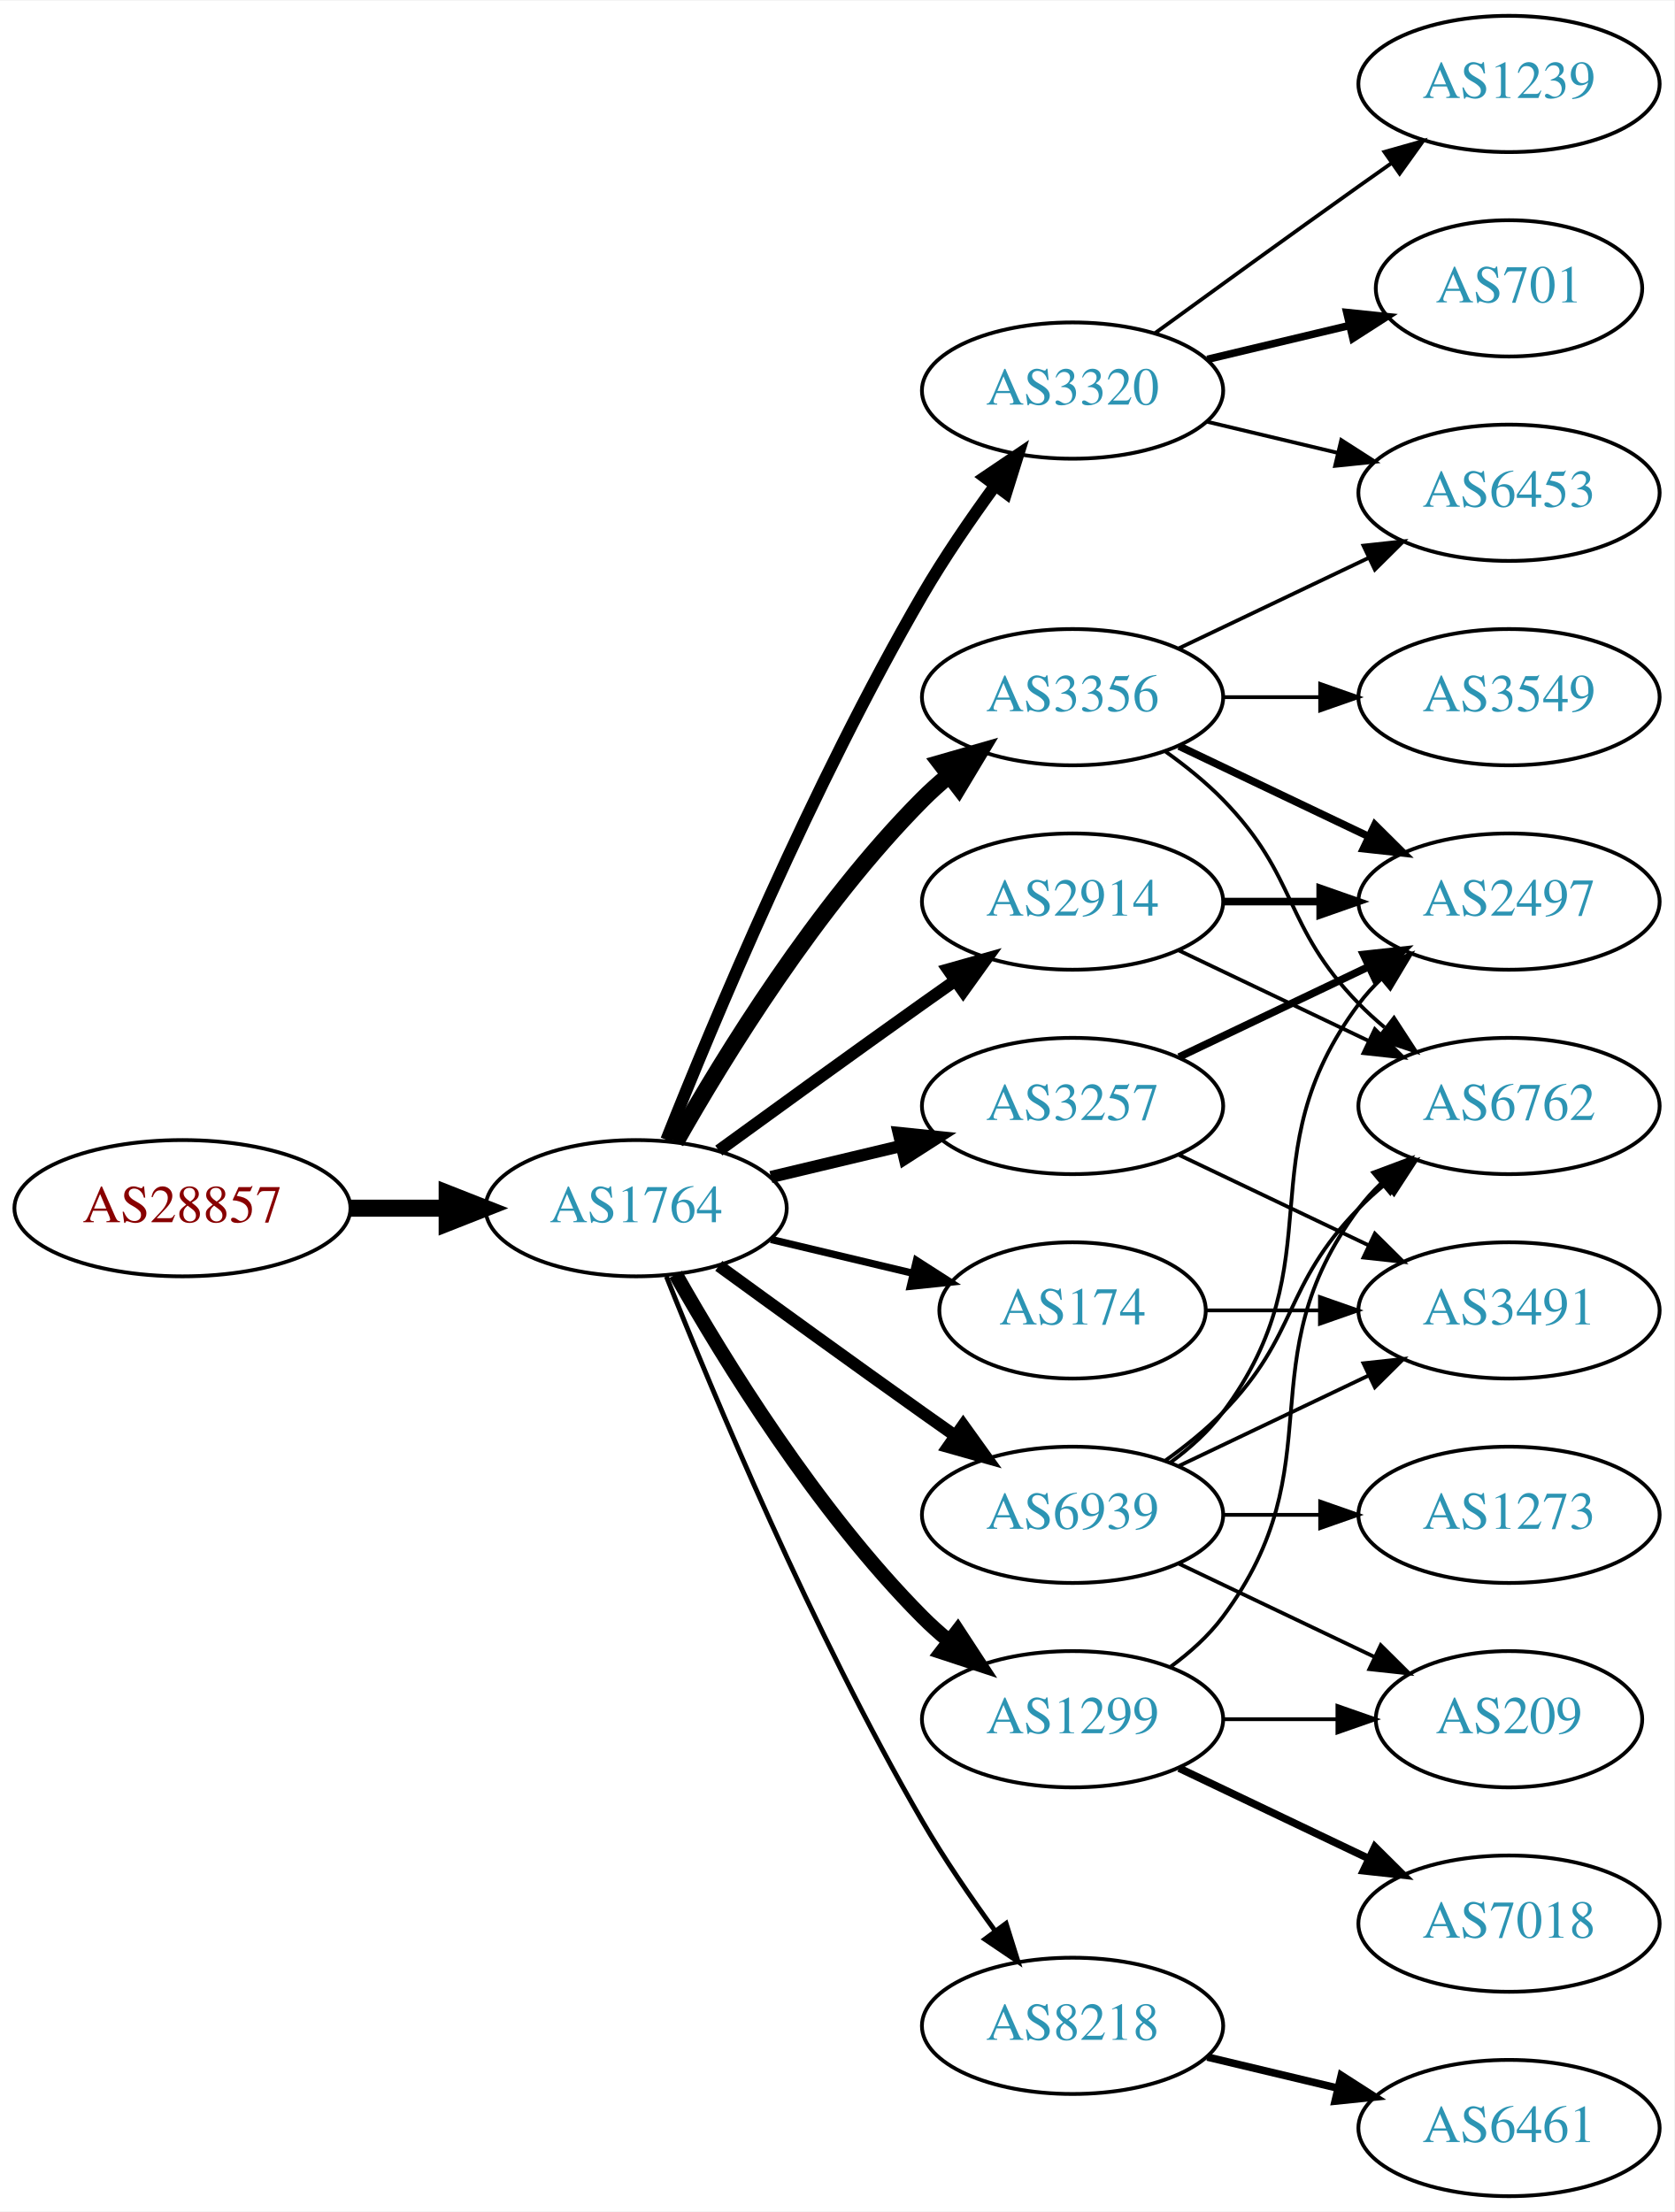
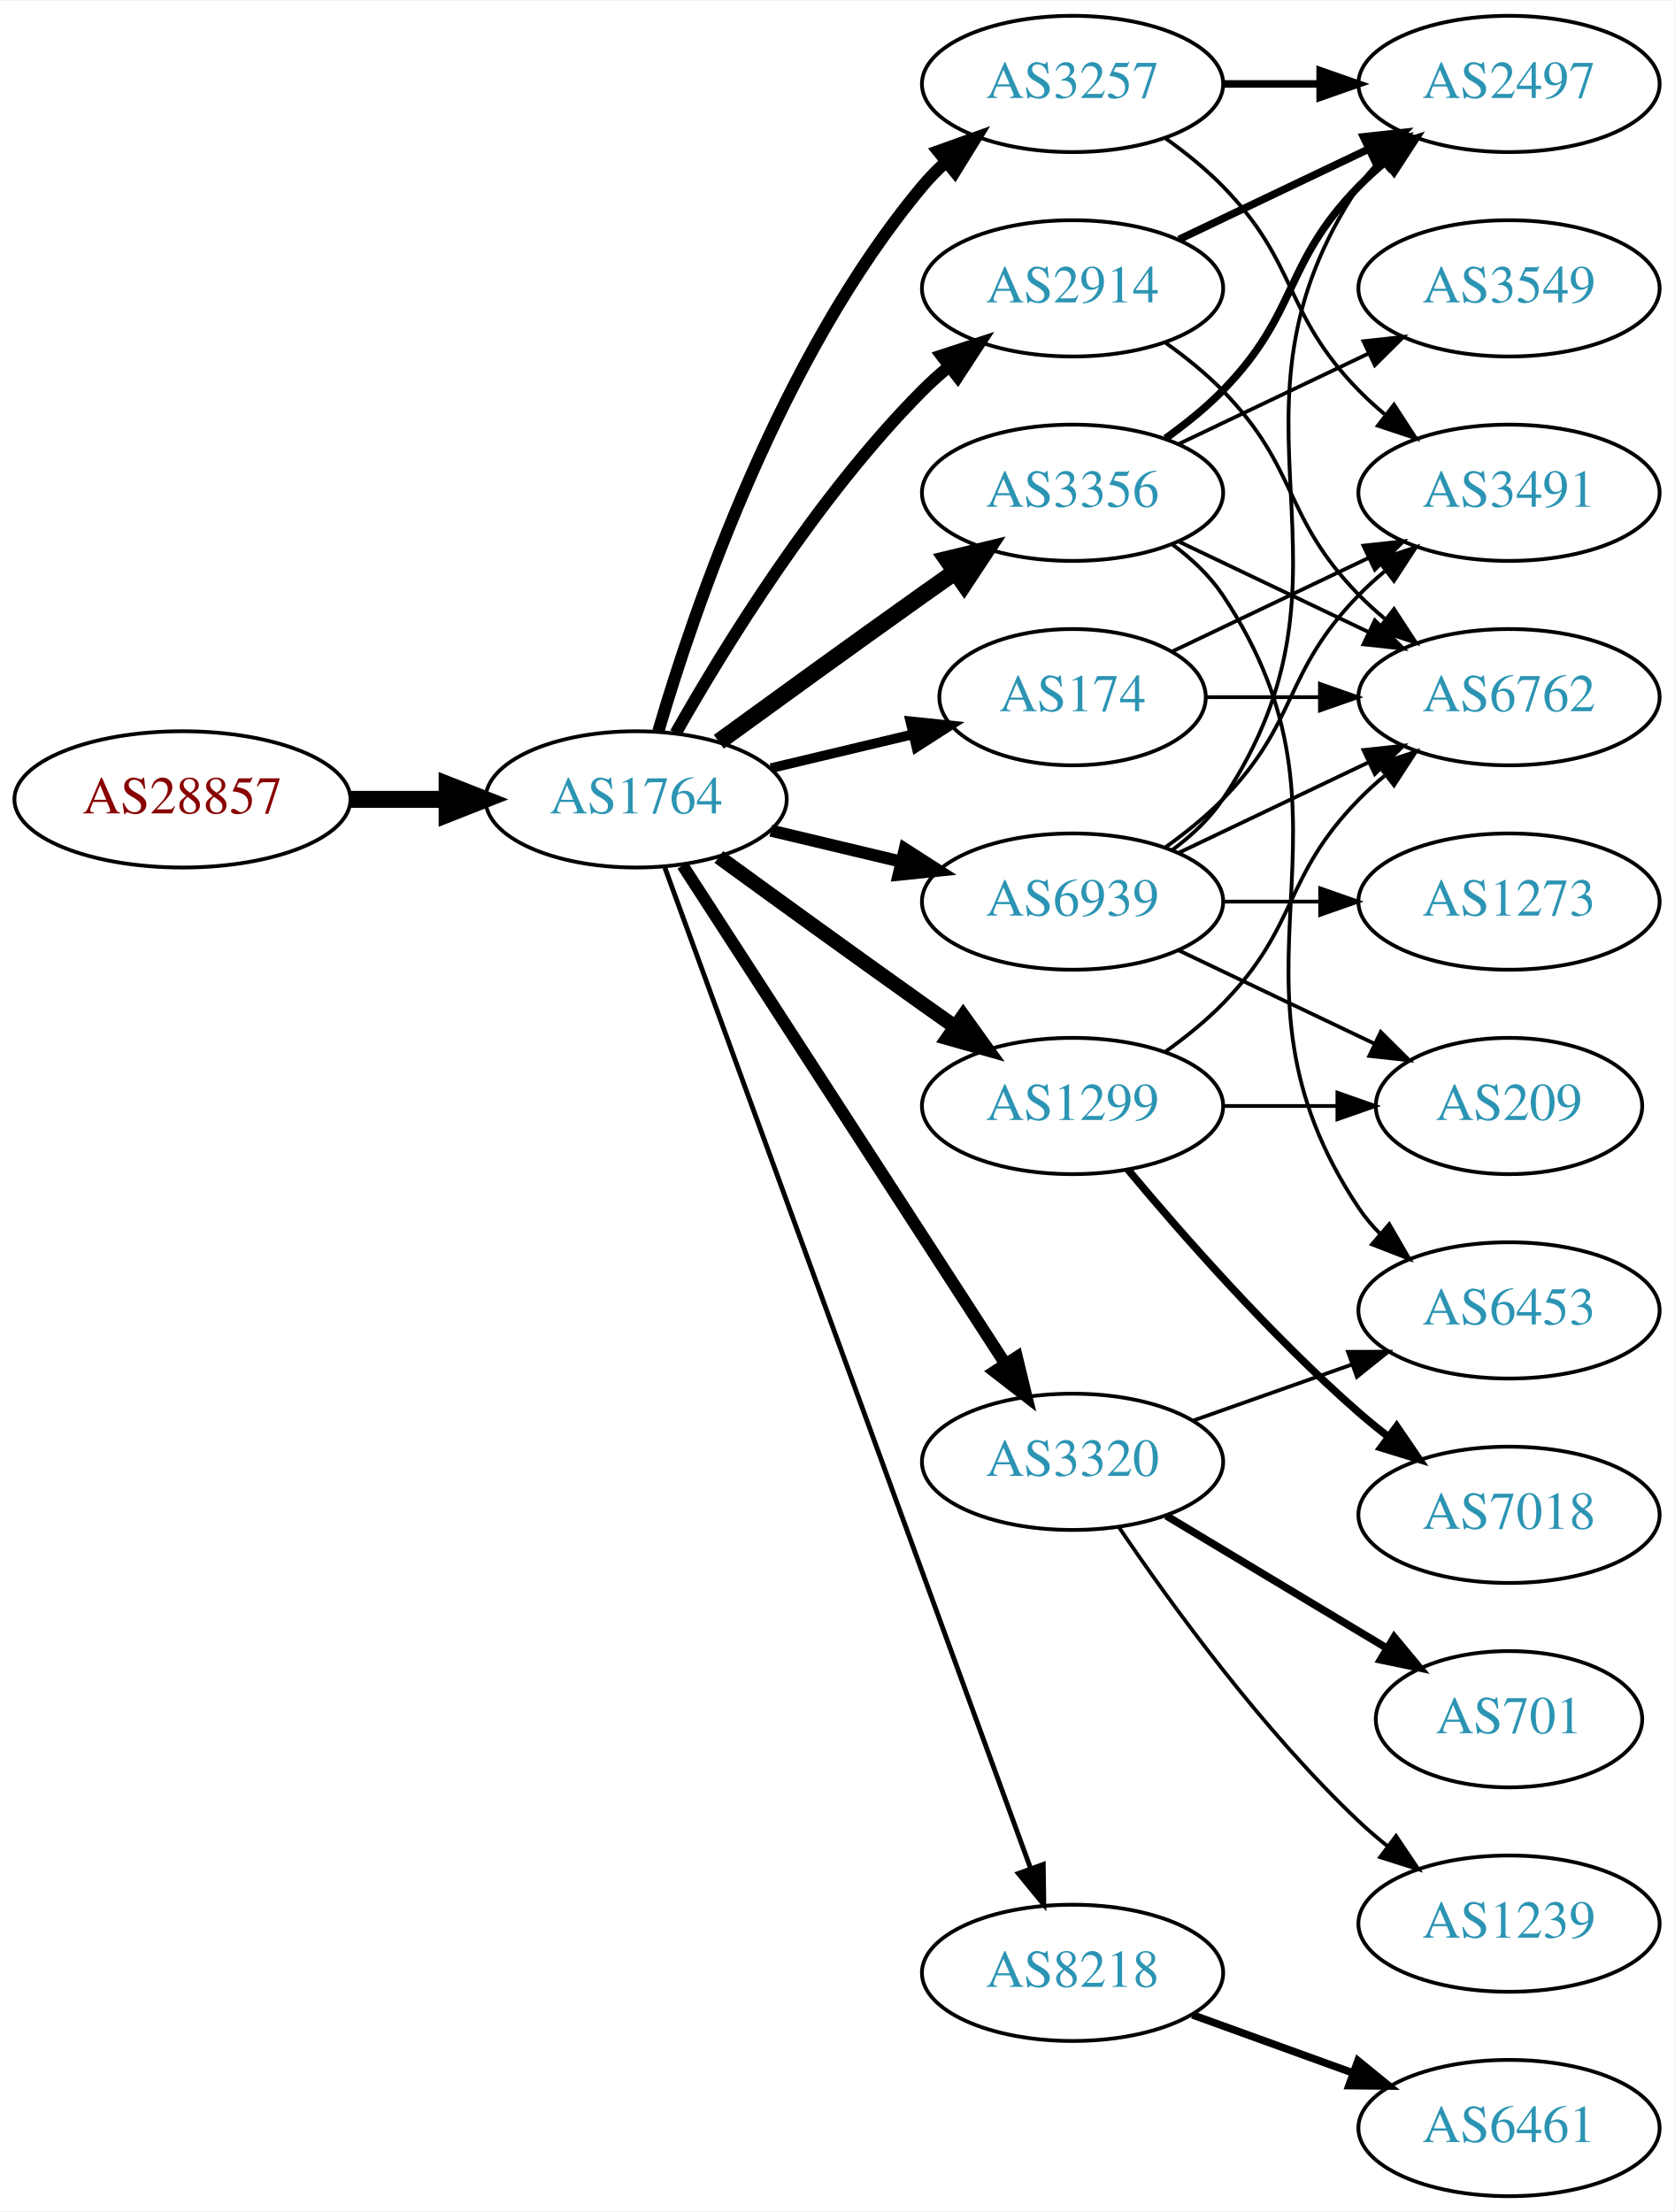
<svg xmlns="http://www.w3.org/2000/svg" xmlns:xlink="http://www.w3.org/1999/xlink" width="442pt" height="584pt" viewBox="0.00 0.00 442.27 584.00">
  <g id="graph0" class="graph" transform="scale(1 1) rotate(0) translate(4 580)">
    <polygon fill="white" stroke="none" points="-4,4 -4,-580 438.271,-580 438.271,4 -4,4" />
    <g id="node1" class="node">
      <g id="a_node1">
        <a xlink:href="/asn/28857" xlink:title="AS28857 ~ DXC Technology Austria GmbH [AT]">
-           <ellipse fill="#ffffff" stroke="black" cx="44.196" cy="-261" rx="44.393" ry="18" />
-           <text text-anchor="middle" x="44.196" y="-257.3" font-family="Times,serif" font-size="14.00" fill="#880000">AS28857</text>
+           <ellipse fill="#ffffff" stroke="black" cx="44.196" cy="-369" rx="44.393" ry="18" />
+           <text text-anchor="middle" x="44.196" y="-365.3" font-family="Times,serif" font-size="14.00" fill="#880000">AS28857</text>
        </a>
      </g>
    </g>
    <g id="node2" class="node">
      <g id="a_node2">
        <a xlink:href="/asn/1764" xlink:title="AS1764 ~ NEXTLAYER-AS [AT]">
-           <ellipse fill="#ffffff" stroke="black" cx="164.039" cy="-261" rx="39.794" ry="18" />
-           <text text-anchor="middle" x="164.039" y="-257.3" font-family="Times,serif" font-size="14.00" fill="#2c94b3">AS1764</text>
+           <ellipse fill="#ffffff" stroke="black" cx="164.039" cy="-369" rx="39.794" ry="18" />
+           <text text-anchor="middle" x="164.039" y="-365.3" font-family="Times,serif" font-size="14.00" fill="#2c94b3">AS1764</text>
        </a>
      </g>
    </g>
    <g id="edge1" class="edge">
-       <path fill="none" stroke="black" stroke-width="4.5" d="M88.407,-261C96.72,-261 105.482,-261 113.965,-261" />
-       <polygon fill="black" stroke="black" stroke-width="4.5" points="114.123,-264.938 124.123,-261 114.123,-257.063 114.123,-264.938" />
+       <path fill="none" stroke="black" stroke-width="4.5" d="M88.407,-369C96.72,-369 105.482,-369 113.965,-369" />
+       <polygon fill="black" stroke="black" stroke-width="4.5" points="114.123,-372.938 124.123,-369 114.123,-365.063 114.123,-372.938" />
    </g>
    <g id="node3" class="node">
      <g id="a_node3">
-         <a xlink:href="/asn/2914" xlink:title="AS2914 ~ NTT America, Inc. [US]">
-           <ellipse fill="#ffffff" stroke="black" cx="279.332" cy="-342" rx="39.794" ry="18" />
-           <text text-anchor="middle" x="279.332" y="-338.3" font-family="Times,serif" font-size="14.00" fill="#2c94b3">AS2914</text>
+         <a xlink:href="/asn/3356" xlink:title="AS3356 ~ Level 3 Parent, LLC [US]">
+           <ellipse fill="#ffffff" stroke="black" cx="279.332" cy="-450" rx="39.794" ry="18" />
+           <text text-anchor="middle" x="279.332" y="-446.3" font-family="Times,serif" font-size="14.00" fill="#2c94b3">AS3356</text>
        </a>
      </g>
    </g>
    <g id="edge2" class="edge">
-       <path fill="none" stroke="black" stroke-width="3.214" d="M185.887,-276.222C200.821,-287.091 221.435,-302.025 239.685,-315 242.506,-317.005 245.449,-319.085 248.397,-321.159" />
-       <polygon fill="black" stroke="black" stroke-width="3.214" points="246.424,-324.05 256.621,-326.926 250.443,-318.319 246.424,-324.05" />
+       <path fill="none" stroke="black" stroke-width="4.5" d="M185.887,-384.222C200.821,-395.091 221.435,-410.025 239.685,-423 242.506,-425.005 245.449,-427.085 248.397,-429.159" />
+       <polygon fill="black" stroke="black" stroke-width="4.5" points="246.173,-432.409 256.621,-434.926 250.694,-425.961 246.173,-432.409" />
    </g>
    <g id="node4" class="node">
      <g id="a_node4">
-         <a xlink:href="/asn/3356" xlink:title="AS3356 ~ Level 3 Parent, LLC [US]">
-           <ellipse fill="#ffffff" stroke="black" cx="279.332" cy="-396" rx="39.794" ry="18" />
-           <text text-anchor="middle" x="279.332" y="-392.3" font-family="Times,serif" font-size="14.00" fill="#2c94b3">AS3356</text>
+         <a xlink:href="/asn/1299" xlink:title="AS1299 ~ Telia Carrier [EU]">
+           <ellipse fill="#ffffff" stroke="black" cx="279.332" cy="-288" rx="39.794" ry="18" />
+           <text text-anchor="middle" x="279.332" y="-284.3" font-family="Times,serif" font-size="14.00" fill="#2c94b3">AS1299</text>
        </a>
      </g>
    </g>
    <g id="edge3" class="edge">
-       <path fill="none" stroke="black" stroke-width="4.5" d="M174.498,-278.49C187.28,-301.096 211.712,-340.886 239.685,-369 241.796,-371.121 244.092,-373.188 246.477,-375.171" />
-       <polygon fill="black" stroke="black" stroke-width="4.5" points="244.463,-378.589 254.793,-381.556 249.259,-372.343 244.463,-378.589" />
+       <path fill="none" stroke="black" stroke-width="3.857" d="M185.887,-353.778C200.821,-342.909 221.435,-327.975 239.685,-315 242.506,-312.995 245.449,-310.915 248.397,-308.841" />
+       <polygon fill="black" stroke="black" stroke-width="3.857" points="250.443,-311.681 256.621,-303.074 246.424,-305.95 250.443,-311.681" />
    </g>
    <g id="node5" class="node">
      <g id="a_node5">
-         <a xlink:href="/asn/174" xlink:title="AS174 ~ Cogent Communications [US]">
-           <ellipse fill="#ffffff" stroke="black" cx="279.332" cy="-234" rx="35.194" ry="18" />
-           <text text-anchor="middle" x="279.332" y="-230.3" font-family="Times,serif" font-size="14.00" fill="#2c94b3">AS174</text>
+         <a xlink:href="/asn/3257" xlink:title="AS3257 ~ GTT [DE]">
+           <ellipse fill="#ffffff" stroke="black" cx="279.332" cy="-558" rx="39.794" ry="18" />
+           <text text-anchor="middle" x="279.332" y="-554.3" font-family="Times,serif" font-size="14.00" fill="#2c94b3">AS3257</text>
        </a>
      </g>
    </g>
    <g id="edge4" class="edge">
-       <path fill="none" stroke="black" stroke-width="1.929" d="M199.646,-252.752C211.44,-249.942 224.745,-246.771 237.013,-243.847" />
-       <polygon fill="black" stroke="black" stroke-width="1.929" points="238.101,-247.186 247.018,-241.463 236.479,-240.376 238.101,-247.186" />
+       <path fill="none" stroke="black" stroke-width="3.214" d="M169.913,-387.002C179.227,-418.844 202.043,-485.981 239.685,-531 241.555,-533.237 243.654,-535.374 245.88,-537.396" />
+       <polygon fill="black" stroke="black" stroke-width="3.214" points="243.823,-540.234 253.799,-543.804 248.227,-534.793 243.823,-540.234" />
    </g>
    <g id="node6" class="node">
      <g id="a_node6">
-         <a xlink:href="/asn/8218" xlink:title="AS8218 ~ legacy Neotelecoms [FR]">
-           <ellipse fill="#ffffff" stroke="black" cx="279.332" cy="-45" rx="39.794" ry="18" />
-           <text text-anchor="middle" x="279.332" y="-41.3" font-family="Times,serif" font-size="14.00" fill="#2c94b3">AS8218</text>
+         <a xlink:href="/asn/2914" xlink:title="AS2914 ~ NTT America, Inc. [US]">
+           <ellipse fill="#ffffff" stroke="black" cx="279.332" cy="-504" rx="39.794" ry="18" />
+           <text text-anchor="middle" x="279.332" y="-500.3" font-family="Times,serif" font-size="14.00" fill="#2c94b3">AS2914</text>
        </a>
      </g>
    </g>
    <g id="edge5" class="edge">
-       <path fill="none" stroke="black" stroke-width="1.286" d="M172.042,-242.949C184.169,-212.43 210.587,-149.067 239.685,-99 245.392,-89.181 252.43,-78.922 258.929,-70.016" />
-       <polygon fill="black" stroke="black" stroke-width="1.286" points="261.77,-72.061 264.934,-61.95 256.155,-67.881 261.77,-72.061" />
+       <path fill="none" stroke="black" stroke-width="3.214" d="M174.498,-386.49C187.28,-409.096 211.712,-448.886 239.685,-477 241.796,-479.121 244.092,-481.188 246.477,-483.171" />
+       <polygon fill="black" stroke="black" stroke-width="3.214" points="244.73,-486.242 254.793,-489.556 248.993,-480.69 244.73,-486.242" />
    </g>
    <g id="node7" class="node">
      <g id="a_node7">
-         <a xlink:href="/asn/1299" xlink:title="AS1299 ~ Telia Carrier [EU]">
-           <ellipse fill="#ffffff" stroke="black" cx="279.332" cy="-126" rx="39.794" ry="18" />
-           <text text-anchor="middle" x="279.332" y="-122.3" font-family="Times,serif" font-size="14.00" fill="#2c94b3">AS1299</text>
+         <a xlink:href="/asn/8218" xlink:title="AS8218 ~ legacy Neotelecoms [FR]">
+           <ellipse fill="#ffffff" stroke="black" cx="279.332" cy="-59" rx="39.794" ry="18" />
+           <text text-anchor="middle" x="279.332" y="-55.3" font-family="Times,serif" font-size="14.00" fill="#2c94b3">AS8218</text>
        </a>
      </g>
    </g>
    <g id="edge6" class="edge">
-       <path fill="none" stroke="black" stroke-width="3.857" d="M174.498,-243.51C187.28,-220.904 211.712,-181.114 239.685,-153 241.796,-150.879 244.092,-148.812 246.477,-146.829" />
-       <polygon fill="black" stroke="black" stroke-width="3.857" points="248.993,-149.31 254.793,-140.444 244.73,-143.758 248.993,-149.31" />
+       <path fill="none" stroke="black" stroke-width="1.286" d="M171.619,-350.993C190.587,-299.092 245.464,-148.936 268.239,-86.616" />
+       <polygon fill="black" stroke="black" stroke-width="1.286" points="271.587,-87.65 271.733,-77.057 265.013,-85.248 271.587,-87.65" />
    </g>
    <g id="node8" class="node">
      <g id="a_node8">
-         <a xlink:href="/asn/3257" xlink:title="AS3257 ~ GTT [DE]">
-           <ellipse fill="#ffffff" stroke="black" cx="279.332" cy="-288" rx="39.794" ry="18" />
-           <text text-anchor="middle" x="279.332" y="-284.3" font-family="Times,serif" font-size="14.00" fill="#2c94b3">AS3257</text>
+         <a xlink:href="/asn/174" xlink:title="AS174 ~ Cogent Communications [US]">
+           <ellipse fill="#ffffff" stroke="black" cx="279.332" cy="-396" rx="35.194" ry="18" />
+           <text text-anchor="middle" x="279.332" y="-392.3" font-family="Times,serif" font-size="14.00" fill="#2c94b3">AS174</text>
        </a>
      </g>
    </g>
    <g id="edge7" class="edge">
-       <path fill="none" stroke="black" stroke-width="3.214" d="M199.646,-269.248C210.517,-271.838 222.671,-274.735 234.114,-277.462" />
-       <polygon fill="black" stroke="black" stroke-width="3.214" points="233.397,-280.889 243.936,-279.803 235.02,-274.08 233.397,-280.889" />
+       <path fill="none" stroke="black" stroke-width="2.571" d="M199.646,-377.248C211.44,-380.058 224.745,-383.229 237.013,-386.153" />
+       <polygon fill="black" stroke="black" stroke-width="2.571" points="236.479,-389.624 247.018,-388.537 238.101,-382.814 236.479,-389.624" />
    </g>
    <g id="node9" class="node">
      <g id="a_node9">
        <a xlink:href="/asn/3320" xlink:title="AS3320 ~ DTAG [DE]">
-           <ellipse fill="#ffffff" stroke="black" cx="279.332" cy="-477" rx="39.794" ry="18" />
-           <text text-anchor="middle" x="279.332" y="-473.3" font-family="Times,serif" font-size="14.00" fill="#2c94b3">AS3320</text>
+           <ellipse fill="#ffffff" stroke="black" cx="279.332" cy="-194" rx="39.794" ry="18" />
+           <text text-anchor="middle" x="279.332" y="-190.3" font-family="Times,serif" font-size="14.00" fill="#2c94b3">AS3320</text>
        </a>
      </g>
    </g>
    <g id="edge8" class="edge">
-       <path fill="none" stroke="black" stroke-width="3.214" d="M172.042,-279.051C184.169,-309.57 210.587,-372.933 239.685,-423 245.392,-432.819 252.43,-443.078 258.929,-451.984" />
-       <polygon fill="black" stroke="black" stroke-width="3.214" points="256.155,-454.119 264.934,-460.05 261.77,-449.938 256.155,-454.119" />
+       <path fill="none" stroke="black" stroke-width="3.214" d="M176.316,-351.581C196.335,-320.657 238.172,-256.033 261.573,-219.887" />
+       <polygon fill="black" stroke="black" stroke-width="3.214" points="264.604,-221.646 267.1,-211.349 258.727,-217.841 264.604,-221.646" />
    </g>
    <g id="node10" class="node">
      <g id="a_node10">
        <a xlink:href="/asn/6939" xlink:title="AS6939 ~ Hurricane Electric LLC [US]">
-           <ellipse fill="#ffffff" stroke="black" cx="279.332" cy="-180" rx="39.794" ry="18" />
-           <text text-anchor="middle" x="279.332" y="-176.3" font-family="Times,serif" font-size="14.00" fill="#2c94b3">AS6939</text>
+           <ellipse fill="#ffffff" stroke="black" cx="279.332" cy="-342" rx="39.794" ry="18" />
+           <text text-anchor="middle" x="279.332" y="-338.3" font-family="Times,serif" font-size="14.00" fill="#2c94b3">AS6939</text>
        </a>
      </g>
    </g>
    <g id="edge9" class="edge">
-       <path fill="none" stroke="black" stroke-width="3.214" d="M185.887,-245.778C200.821,-234.909 221.435,-219.975 239.685,-207 242.506,-204.995 245.449,-202.915 248.397,-200.841" />
-       <polygon fill="black" stroke="black" stroke-width="3.214" points="250.443,-203.681 256.621,-195.074 246.424,-197.95 250.443,-203.681" />
-     </g>
-     <g id="node13" class="node">
-       <g id="a_node13">
-         <a xlink:href="/asn/2497" xlink:title="AS2497 ~ Internet Initiative Japan Inc. [JP]">
-           <ellipse fill="#ffffff" stroke="black" cx="394.625" cy="-342" rx="39.794" ry="18" />
-           <text text-anchor="middle" x="394.625" y="-338.3" font-family="Times,serif" font-size="14.00" fill="#2c94b3">AS2497</text>
-         </a>
-       </g>
-     </g>
-     <g id="edge22" class="edge">
-       <path fill="none" stroke="black" stroke-width="2" d="M319.004,-342C327.207,-342 335.971,-342 344.503,-342" />
-       <polygon fill="black" stroke="black" stroke-width="2" points="344.742,-345.5 354.742,-342 344.742,-338.5 344.742,-345.5" />
-     </g>
-     <g id="node14" class="node">
-       <g id="a_node14">
-         <a xlink:href="/asn/6762" xlink:title="AS6762 ~ TELECOM ITALIA SPARKLE S.p.A. [IT]">
-           <ellipse fill="#ffffff" stroke="black" cx="394.625" cy="-288" rx="39.794" ry="18" />
-           <text text-anchor="middle" x="394.625" y="-284.3" font-family="Times,serif" font-size="14.00" fill="#2c94b3">AS6762</text>
-         </a>
-       </g>
-     </g>
-     <g id="edge21" class="edge">
-       <path fill="none" stroke="black" d="M307.468,-329.066C322.462,-321.919 341.283,-312.948 357.506,-305.215" />
-       <polygon fill="black" stroke="black" points="359.188,-308.291 366.71,-300.829 356.177,-301.972 359.188,-308.291" />
+       <path fill="none" stroke="black" stroke-width="3.214" d="M199.646,-360.752C210.517,-358.162 222.671,-355.265 234.114,-352.538" />
+       <polygon fill="black" stroke="black" stroke-width="3.214" points="235.02,-355.92 243.936,-350.197 233.397,-349.111 235.02,-355.92" />
    </g>
    <g id="node11" class="node">
      <g id="a_node11">
-         <a xlink:href="/asn/3549" xlink:title="AS3549 ~ Level 3 Parent, LLC [US]">
-           <ellipse fill="#ffffff" stroke="black" cx="394.625" cy="-396" rx="39.794" ry="18" />
-           <text text-anchor="middle" x="394.625" y="-392.3" font-family="Times,serif" font-size="14.00" fill="#2c94b3">AS3549</text>
+         <a xlink:href="/asn/2497" xlink:title="AS2497 ~ Internet Initiative Japan Inc. [JP]">
+           <ellipse fill="#ffffff" stroke="black" cx="394.625" cy="-558" rx="39.794" ry="18" />
+           <text text-anchor="middle" x="394.625" y="-554.3" font-family="Times,serif" font-size="14.00" fill="#2c94b3">AS2497</text>
        </a>
      </g>
    </g>
    <g id="edge10" class="edge">
-       <path fill="none" stroke="black" d="M319.004,-396C327.207,-396 335.971,-396 344.503,-396" />
-       <polygon fill="black" stroke="black" points="344.742,-399.5 354.742,-396 344.742,-392.5 344.742,-399.5" />
+       <path fill="none" stroke="black" stroke-width="2" d="M303.926,-464.389C309.182,-468.148 314.513,-472.437 318.978,-477 339.151,-497.617 334.806,-510.383 354.978,-531 357.071,-533.139 359.354,-535.218 361.731,-537.21" />
+       <polygon fill="black" stroke="black" stroke-width="2" points="359.974,-540.275 370.031,-543.611 364.249,-534.732 359.974,-540.275" />
    </g>
    <g id="node12" class="node">
      <g id="a_node12">
        <a xlink:href="/asn/6453" xlink:title="AS6453 ~ TATA COMMUNICATIONS (AMERICA) INC [US]">
+           <ellipse fill="#ffffff" stroke="black" cx="394.625" cy="-234" rx="39.794" ry="18" />
+           <text text-anchor="middle" x="394.625" y="-230.3" font-family="Times,serif" font-size="14.00" fill="#2c94b3">AS6453</text>
+         </a>
+       </g>
+     </g>
+     <g id="edge11" class="edge">
+       <path fill="none" stroke="black" d="M305.651,-436.393C310.707,-432.649 315.518,-428.169 318.978,-423 360.003,-361.706 313.954,-322.294 354.978,-261 356.6,-258.577 358.519,-256.305 360.621,-254.19" />
+       <polygon fill="black" stroke="black" points="362.988,-256.771 368.306,-247.607 358.434,-251.454 362.988,-256.771" />
+     </g>
+     <g id="node13" class="node">
+       <g id="a_node13">
+         <a xlink:href="/asn/6762" xlink:title="AS6762 ~ TELECOM ITALIA SPARKLE S.p.A. [IT]">
+           <ellipse fill="#ffffff" stroke="black" cx="394.625" cy="-396" rx="39.794" ry="18" />
+           <text text-anchor="middle" x="394.625" y="-392.3" font-family="Times,serif" font-size="14.00" fill="#2c94b3">AS6762</text>
+         </a>
+       </g>
+     </g>
+     <g id="edge12" class="edge">
+       <path fill="none" stroke="black" d="M307.468,-437.066C322.462,-429.919 341.283,-420.948 357.506,-413.215" />
+       <polygon fill="black" stroke="black" points="359.188,-416.291 366.71,-408.829 356.177,-409.972 359.188,-416.291" />
+     </g>
+     <g id="node14" class="node">
+       <g id="a_node14">
+         <a xlink:href="/asn/3549" xlink:title="AS3549 ~ Level 3 Parent, LLC [US]">
+           <ellipse fill="#ffffff" stroke="black" cx="394.625" cy="-504" rx="39.794" ry="18" />
+           <text text-anchor="middle" x="394.625" y="-500.3" font-family="Times,serif" font-size="14.00" fill="#2c94b3">AS3549</text>
+         </a>
+       </g>
+     </g>
+     <g id="edge13" class="edge">
+       <path fill="none" stroke="black" d="M307.468,-462.934C322.462,-470.081 341.283,-479.052 357.506,-486.785" />
+       <polygon fill="black" stroke="black" points="356.177,-490.028 366.71,-491.171 359.188,-483.709 356.177,-490.028" />
+     </g>
+     <g id="edge15" class="edge">
+       <path fill="none" stroke="black" d="M303.926,-302.389C309.182,-306.148 314.513,-310.437 318.978,-315 339.151,-335.617 334.806,-348.383 354.978,-369 357.071,-371.139 359.354,-373.218 361.731,-375.21" />
+       <polygon fill="black" stroke="black" points="359.974,-378.275 370.031,-381.611 364.249,-372.732 359.974,-378.275" />
+     </g>
+     <g id="node15" class="node">
+       <g id="a_node15">
+         <a xlink:href="/asn/7018" xlink:title="AS7018 ~ AT&amp;T Services, Inc. [US]">
+           <ellipse fill="#ffffff" stroke="black" cx="394.625" cy="-180" rx="39.794" ry="18" />
+           <text text-anchor="middle" x="394.625" y="-176.3" font-family="Times,serif" font-size="14.00" fill="#2c94b3">AS7018</text>
+         </a>
+       </g>
+     </g>
+     <g id="edge14" class="edge">
+       <path fill="none" stroke="black" stroke-width="2" d="M293.962,-271.183C308.244,-254.071 331.791,-227.255 354.978,-207 357.444,-204.846 360.082,-202.706 362.78,-200.628" />
+       <polygon fill="black" stroke="black" stroke-width="2" points="364.953,-203.375 370.934,-194.63 360.805,-197.736 364.953,-203.375" />
+     </g>
+     <g id="node16" class="node">
+       <g id="a_node16">
+         <a xlink:href="/asn/209" xlink:title="AS209 ~ CenturyLink Communications, LLC [US]">
+           <ellipse fill="#ffffff" stroke="black" cx="394.625" cy="-288" rx="35.194" ry="18" />
+           <text text-anchor="middle" x="394.625" y="-284.3" font-family="Times,serif" font-size="14.00" fill="#2c94b3">AS209</text>
+         </a>
+       </g>
+     </g>
+     <g id="edge16" class="edge">
+       <path fill="none" stroke="black" d="M319.004,-288C328.709,-288 339.2,-288 349.163,-288" />
+       <polygon fill="black" stroke="black" points="349.299,-291.5 359.299,-288 349.299,-284.5 349.299,-291.5" />
+     </g>
+     <g id="edge18" class="edge">
+       <path fill="none" stroke="black" stroke-width="2" d="M319.004,-558C327.207,-558 335.971,-558 344.503,-558" />
+       <polygon fill="black" stroke="black" stroke-width="2" points="344.742,-561.5 354.742,-558 344.742,-554.5 344.742,-561.5" />
+     </g>
+     <g id="node17" class="node">
+       <g id="a_node17">
+         <a xlink:href="/asn/3491" xlink:title="AS3491 ~ PCCW Global, Inc. [US]">
          <ellipse fill="#ffffff" stroke="black" cx="394.625" cy="-450" rx="39.794" ry="18" />
-           <text text-anchor="middle" x="394.625" y="-446.3" font-family="Times,serif" font-size="14.00" fill="#2c94b3">AS6453</text>
-         </a>
-       </g>
-     </g>
-     <g id="edge11" class="edge">
-       <path fill="none" stroke="black" d="M307.468,-408.934C322.462,-416.081 341.283,-425.052 357.506,-432.785" />
-       <polygon fill="black" stroke="black" points="356.177,-436.028 366.71,-437.171 359.188,-429.709 356.177,-436.028" />
-     </g>
-     <g id="edge12" class="edge">
-       <path fill="none" stroke="black" stroke-width="2" d="M307.468,-383.066C322.462,-375.919 341.283,-366.948 357.506,-359.215" />
-       <polygon fill="black" stroke="black" stroke-width="2" points="359.188,-362.291 366.71,-354.829 356.177,-355.972 359.188,-362.291" />
-     </g>
-     <g id="edge13" class="edge">
-       <path fill="none" stroke="black" d="M303.926,-381.611C309.182,-377.852 314.513,-373.563 318.978,-369 339.151,-348.383 334.806,-335.617 354.978,-315 357.071,-312.861 359.354,-310.782 361.731,-308.79" />
-       <polygon fill="black" stroke="black" points="364.249,-311.268 370.031,-302.389 359.974,-305.725 364.249,-311.268" />
+           <text text-anchor="middle" x="394.625" y="-446.3" font-family="Times,serif" font-size="14.00" fill="#2c94b3">AS3491</text>
+         </a>
+       </g>
+     </g>
+     <g id="edge17" class="edge">
+       <path fill="none" stroke="black" d="M303.926,-543.611C309.182,-539.852 314.513,-535.563 318.978,-531 339.151,-510.383 334.806,-497.617 354.978,-477 357.071,-474.861 359.354,-472.782 361.731,-470.79" />
+       <polygon fill="black" stroke="black" points="364.249,-473.268 370.031,-464.389 359.974,-467.725 364.249,-473.268" />
+     </g>
+     <g id="edge19" class="edge">
+       <path fill="none" stroke="black" stroke-width="2" d="M307.468,-516.934C322.462,-524.081 341.283,-533.052 357.506,-540.785" />
+       <polygon fill="black" stroke="black" stroke-width="2" points="356.177,-544.028 366.71,-545.171 359.188,-537.709 356.177,-544.028" />
+     </g>
+     <g id="edge20" class="edge">
+       <path fill="none" stroke="black" d="M303.926,-489.611C309.182,-485.852 314.513,-481.563 318.978,-477 339.151,-456.383 334.806,-443.617 354.978,-423 357.071,-420.861 359.354,-418.782 361.731,-416.79" />
+       <polygon fill="black" stroke="black" points="364.249,-419.268 370.031,-410.389 359.974,-413.725 364.249,-419.268" />
    </g>
    <g id="node18" class="node">
      <g id="a_node18">
-         <a xlink:href="/asn/3491" xlink:title="AS3491 ~ PCCW Global, Inc. [US]">
-           <ellipse fill="#ffffff" stroke="black" cx="394.625" cy="-234" rx="39.794" ry="18" />
-           <text text-anchor="middle" x="394.625" y="-230.3" font-family="Times,serif" font-size="14.00" fill="#2c94b3">AS3491</text>
-         </a>
-       </g>
-     </g>
-     <g id="edge20" class="edge">
-       <path fill="none" stroke="black" d="M314.631,-234C324.008,-234 334.358,-234 344.393,-234" />
-       <polygon fill="black" stroke="black" points="344.681,-237.5 354.681,-234 344.681,-230.5 344.681,-237.5" />
-     </g>
-     <g id="node15" class="node">
-       <g id="a_node15">
        <a xlink:href="/asn/6461" xlink:title="AS6461 ~ Zayo Bandwidth [US]">
          <ellipse fill="#ffffff" stroke="black" cx="394.625" cy="-18" rx="39.794" ry="18" />
          <text text-anchor="middle" x="394.625" y="-14.3" font-family="Times,serif" font-size="14.00" fill="#2c94b3">AS6461</text>
        </a>
      </g>
    </g>
-     <g id="edge14" class="edge">
-       <path fill="none" stroke="black" stroke-width="2" d="M314.939,-36.752C325.81,-34.162 337.964,-31.265 349.407,-28.538" />
-       <polygon fill="black" stroke="black" stroke-width="2" points="350.313,-31.92 359.229,-26.197 348.69,-25.111 350.313,-31.92" />
-     </g>
-     <g id="edge16" class="edge">
-       <path fill="none" stroke="black" d="M305.262,-139.882C310.338,-143.611 315.256,-148.016 318.978,-153 349.249,-193.542 324.707,-220.458 354.978,-261 356.723,-263.336 358.73,-265.545 360.893,-267.617" />
-       <polygon fill="black" stroke="black" points="358.771,-270.405 368.694,-274.118 363.253,-265.027 358.771,-270.405" />
-     </g>
-     <g id="node16" class="node">
-       <g id="a_node16">
-         <a xlink:href="/asn/7018" xlink:title="AS7018 ~ AT&amp;T Services, Inc. [US]">
-           <ellipse fill="#ffffff" stroke="black" cx="394.625" cy="-72" rx="39.794" ry="18" />
-           <text text-anchor="middle" x="394.625" y="-68.3" font-family="Times,serif" font-size="14.00" fill="#2c94b3">AS7018</text>
-         </a>
-       </g>
-     </g>
-     <g id="edge15" class="edge">
-       <path fill="none" stroke="black" stroke-width="2" d="M307.468,-113.066C322.462,-105.919 341.283,-96.948 357.506,-89.215" />
-       <polygon fill="black" stroke="black" stroke-width="2" points="359.188,-92.291 366.71,-84.829 356.177,-85.972 359.188,-92.291" />
-     </g>
-     <g id="node17" class="node">
-       <g id="a_node17">
-         <a xlink:href="/asn/209" xlink:title="AS209 ~ CenturyLink Communications, LLC [US]">
-           <ellipse fill="#ffffff" stroke="black" cx="394.625" cy="-126" rx="35.194" ry="18" />
-           <text text-anchor="middle" x="394.625" y="-122.3" font-family="Times,serif" font-size="14.00" fill="#2c94b3">AS209</text>
-         </a>
-       </g>
-     </g>
-     <g id="edge17" class="edge">
-       <path fill="none" stroke="black" d="M319.004,-126C328.709,-126 339.2,-126 349.163,-126" />
-       <polygon fill="black" stroke="black" points="349.299,-129.5 359.299,-126 349.299,-122.5 349.299,-129.5" />
-     </g>
-     <g id="edge19" class="edge">
-       <path fill="none" stroke="black" stroke-width="2" d="M307.468,-300.934C322.462,-308.081 341.283,-317.052 357.506,-324.785" />
-       <polygon fill="black" stroke="black" stroke-width="2" points="356.177,-328.028 366.71,-329.171 359.188,-321.709 356.177,-328.028" />
-     </g>
-     <g id="edge18" class="edge">
-       <path fill="none" stroke="black" d="M307.468,-275.066C322.462,-267.919 341.283,-258.948 357.506,-251.215" />
-       <polygon fill="black" stroke="black" points="359.188,-254.291 366.71,-246.829 356.177,-247.972 359.188,-254.291" />
-     </g>
-     <g id="edge25" class="edge">
-       <path fill="none" stroke="black" d="M314.939,-468.752C325.81,-466.162 337.964,-463.265 349.407,-460.538" />
-       <polygon fill="black" stroke="black" points="350.313,-463.92 359.229,-458.197 348.69,-457.111 350.313,-463.92" />
+     <g id="edge21" class="edge">
+       <path fill="none" stroke="black" stroke-width="2" d="M310.99,-47.905C323.963,-43.21 339.256,-37.676 353.137,-32.652" />
+       <polygon fill="black" stroke="black" stroke-width="2" points="354.729,-35.798 362.941,-29.104 352.347,-29.216 354.729,-35.798" />
+     </g>
+     <g id="edge22" class="edge">
+       <path fill="none" stroke="black" d="M314.631,-396C324.008,-396 334.358,-396 344.393,-396" />
+       <polygon fill="black" stroke="black" points="344.681,-399.5 354.681,-396 344.681,-392.5 344.681,-399.5" />
+     </g>
+     <g id="edge23" class="edge">
+       <path fill="none" stroke="black" d="M305.757,-408.119C321.059,-415.413 340.783,-424.814 357.665,-432.86" />
+       <polygon fill="black" stroke="black" points="356.172,-436.026 366.705,-437.169 359.184,-429.707 356.172,-436.026" />
+     </g>
+     <g id="edge26" class="edge">
+       <path fill="none" stroke="black" d="M311.289,-204.93C324.153,-209.472 339.259,-214.805 352.995,-219.655" />
+       <polygon fill="black" stroke="black" points="352.109,-223.054 362.704,-223.083 354.44,-216.453 352.109,-223.054" />
    </g>
    <g id="node19" class="node">
      <g id="a_node19">
-         <a xlink:href="/asn/701" xlink:title="AS701 ~ UUNET [US]">
-           <ellipse fill="#ffffff" stroke="black" cx="394.625" cy="-504" rx="35.194" ry="18" />
-           <text text-anchor="middle" x="394.625" y="-500.3" font-family="Times,serif" font-size="14.00" fill="#2c94b3">AS701</text>
-         </a>
-       </g>
-     </g>
-     <g id="edge23" class="edge">
-       <path fill="none" stroke="black" stroke-width="2" d="M314.939,-485.248C326.733,-488.058 340.038,-491.229 352.306,-494.153" />
-       <polygon fill="black" stroke="black" stroke-width="2" points="351.772,-497.624 362.311,-496.537 353.394,-490.814 351.772,-497.624" />
+         <a xlink:href="/asn/1239" xlink:title="AS1239 ~ Sprint [US]">
+           <ellipse fill="#ffffff" stroke="black" cx="394.625" cy="-72" rx="39.794" ry="18" />
+           <text text-anchor="middle" x="394.625" y="-68.3" font-family="Times,serif" font-size="14.00" fill="#2c94b3">AS1239</text>
+         </a>
+       </g>
+     </g>
+     <g id="edge24" class="edge">
+       <path fill="none" stroke="black" d="M291.651,-176.622C305.225,-156.556 329.371,-123.208 354.978,-99 357.357,-96.751 359.936,-94.546 362.595,-92.425" />
+       <polygon fill="black" stroke="black" points="364.785,-95.157 370.688,-86.36 360.587,-89.556 364.785,-95.157" />
    </g>
    <g id="node20" class="node">
      <g id="a_node20">
-         <a xlink:href="/asn/1239" xlink:title="AS1239 ~ Sprint [US]">
-           <ellipse fill="#ffffff" stroke="black" cx="394.625" cy="-558" rx="39.794" ry="18" />
-           <text text-anchor="middle" x="394.625" y="-554.3" font-family="Times,serif" font-size="14.00" fill="#2c94b3">AS1239</text>
-         </a>
-       </g>
-     </g>
-     <g id="edge24" class="edge">
-       <path fill="none" stroke="black" d="M301.18,-492.222C316.114,-503.091 336.727,-518.025 354.978,-531 357.799,-533.005 360.742,-535.085 363.69,-537.159" />
-       <polygon fill="black" stroke="black" points="361.717,-540.05 371.914,-542.926 365.736,-534.319 361.717,-540.05" />
+         <a xlink:href="/asn/701" xlink:title="AS701 ~ UUNET [US]">
+           <ellipse fill="#ffffff" stroke="black" cx="394.625" cy="-126" rx="35.194" ry="18" />
+           <text text-anchor="middle" x="394.625" y="-122.3" font-family="Times,serif" font-size="14.00" fill="#2c94b3">AS701</text>
+         </a>
+       </g>
+     </g>
+     <g id="edge25" class="edge">
+       <path fill="none" stroke="black" stroke-width="2" d="M304.082,-179.745C321.033,-169.571 343.998,-155.786 362.427,-144.725" />
+       <polygon fill="black" stroke="black" stroke-width="2" points="364.291,-147.689 371.064,-139.541 360.688,-141.687 364.291,-147.689" />
+     </g>
+     <g id="edge31" class="edge">
+       <path fill="none" stroke="black" d="M305.651,-355.607C310.707,-359.351 315.518,-363.831 318.978,-369 360.003,-430.294 313.954,-469.706 354.978,-531 356.6,-533.423 358.519,-535.695 360.621,-537.81" />
+       <polygon fill="black" stroke="black" points="358.434,-540.546 368.306,-544.393 362.988,-535.229 358.434,-540.546" />
+     </g>
+     <g id="edge28" class="edge">
+       <path fill="none" stroke="black" d="M307.468,-354.934C322.462,-362.081 341.283,-371.052 357.506,-378.785" />
+       <polygon fill="black" stroke="black" points="356.177,-382.028 366.71,-383.171 359.188,-375.709 356.177,-382.028" />
    </g>
    <g id="edge29" class="edge">
-       <path fill="none" stroke="black" d="M305.262,-193.882C310.338,-197.611 315.256,-202.016 318.978,-207 349.249,-247.542 324.707,-274.458 354.978,-315 356.723,-317.336 358.73,-319.545 360.893,-321.617" />
-       <polygon fill="black" stroke="black" points="358.771,-324.405 368.694,-328.118 363.253,-319.027 358.771,-324.405" />
-     </g>
-     <g id="edge30" class="edge">
-       <path fill="none" stroke="black" d="M303.926,-194.389C309.182,-198.148 314.513,-202.437 318.978,-207 339.151,-227.617 334.806,-240.383 354.978,-261 357.071,-263.139 359.354,-265.218 361.731,-267.21" />
-       <polygon fill="black" stroke="black" points="359.974,-270.275 370.031,-273.611 364.249,-264.732 359.974,-270.275" />
-     </g>
-     <g id="edge28" class="edge">
-       <path fill="none" stroke="black" d="M307.468,-167.066C322.9,-159.71 342.385,-150.423 358.92,-142.541" />
-       <polygon fill="black" stroke="black" points="360.741,-145.551 368.262,-138.089 357.729,-139.232 360.741,-145.551" />
-     </g>
-     <g id="edge26" class="edge">
-       <path fill="none" stroke="black" d="M307.468,-192.934C322.462,-200.081 341.283,-209.052 357.506,-216.785" />
-       <polygon fill="black" stroke="black" points="356.177,-220.028 366.71,-221.171 359.188,-213.709 356.177,-220.028" />
+       <path fill="none" stroke="black" d="M307.468,-329.066C322.9,-321.71 342.385,-312.423 358.92,-304.541" />
+       <polygon fill="black" stroke="black" points="360.741,-307.551 368.262,-300.089 357.729,-301.232 360.741,-307.551" />
+     </g>
+     <g id="edge27" class="edge">
+       <path fill="none" stroke="black" d="M303.926,-356.389C309.182,-360.148 314.513,-364.437 318.978,-369 339.151,-389.617 334.806,-402.383 354.978,-423 357.071,-425.139 359.354,-427.218 361.731,-429.21" />
+       <polygon fill="black" stroke="black" points="359.974,-432.275 370.031,-435.611 364.249,-426.732 359.974,-432.275" />
    </g>
    <g id="node21" class="node">
      <g id="a_node21">
        <a xlink:href="/asn/1273" xlink:title="AS1273 ~ Vodafone Group PLC [EU]">
-           <ellipse fill="#ffffff" stroke="black" cx="394.625" cy="-180" rx="39.794" ry="18" />
-           <text text-anchor="middle" x="394.625" y="-176.3" font-family="Times,serif" font-size="14.00" fill="#2c94b3">AS1273</text>
-         </a>
-       </g>
-     </g>
-     <g id="edge27" class="edge">
-       <path fill="none" stroke="black" d="M319.004,-180C327.207,-180 335.971,-180 344.503,-180" />
-       <polygon fill="black" stroke="black" points="344.742,-183.5 354.742,-180 344.742,-176.5 344.742,-183.5" />
+           <ellipse fill="#ffffff" stroke="black" cx="394.625" cy="-342" rx="39.794" ry="18" />
+           <text text-anchor="middle" x="394.625" y="-338.3" font-family="Times,serif" font-size="14.00" fill="#2c94b3">AS1273</text>
+         </a>
+       </g>
+     </g>
+     <g id="edge30" class="edge">
+       <path fill="none" stroke="black" d="M319.004,-342C327.207,-342 335.971,-342 344.503,-342" />
+       <polygon fill="black" stroke="black" points="344.742,-345.5 354.742,-342 344.742,-338.5 344.742,-345.5" />
    </g>
  </g>
</svg>
